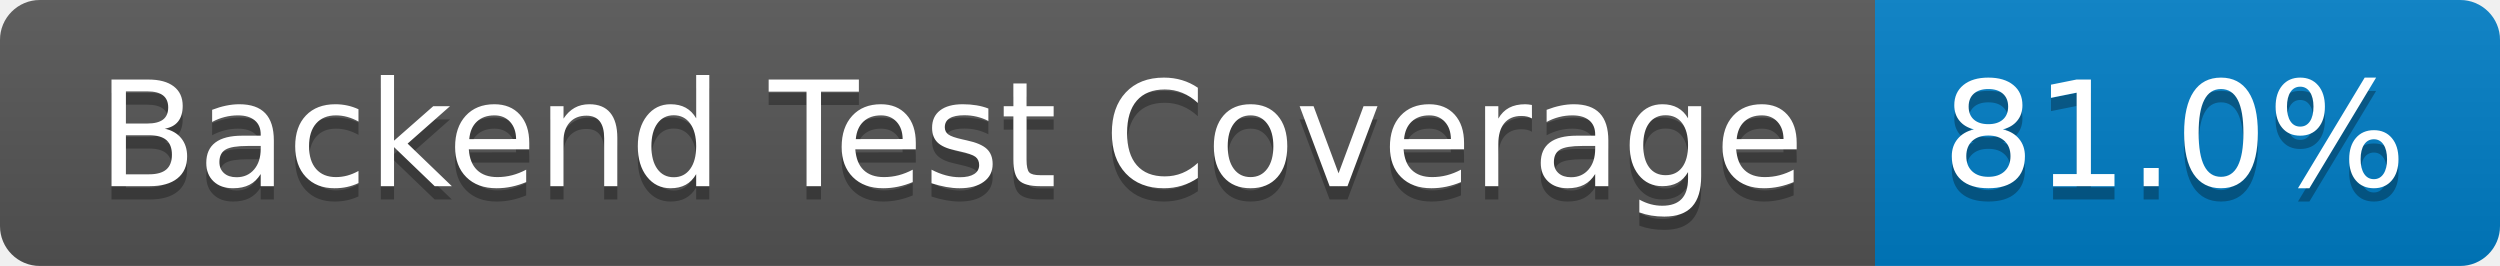
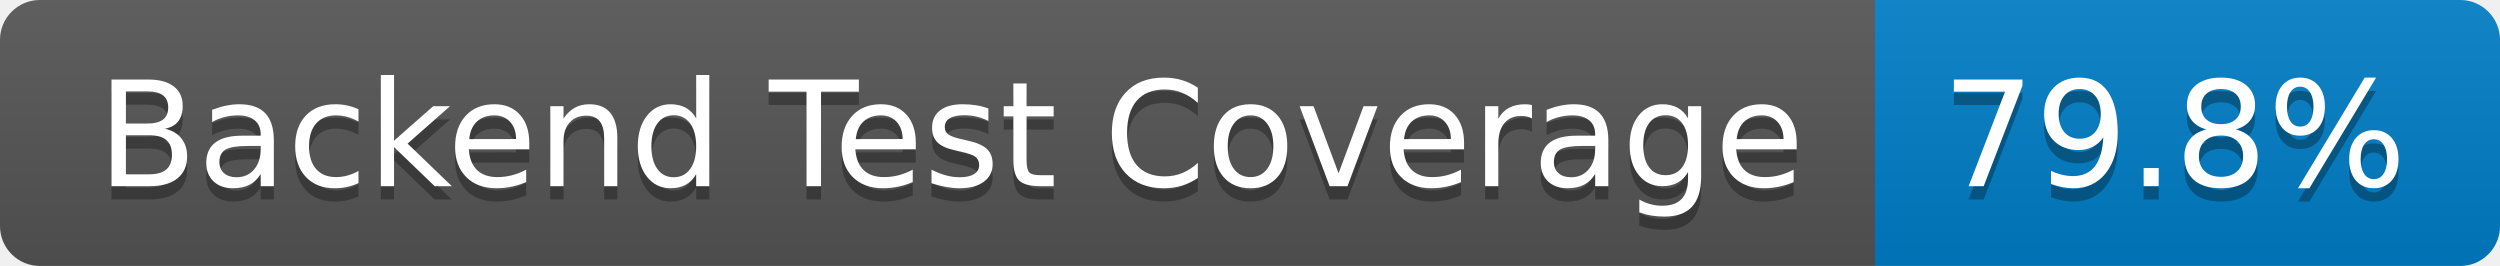
- <svg xmlns="http://www.w3.org/2000/svg" width="188" height="20" role="img" aria-label="Backend Test Coverage: 81.0%">
+ <svg xmlns="http://www.w3.org/2000/svg" width="188" height="20" role="img" aria-label="Backend Test Coverage: 79.8%">
  <linearGradient id="s" x2="0" y2="100%">
    <stop offset="0" stop-color="#bbb" stop-opacity=".1" />
    <stop offset="1" stop-opacity=".1" />
  </linearGradient>
  <clipPath id="r">
    <rect width="188" height="20" rx="3" fill="#fff" />
  </clipPath>
  <g clip-path="url(#r)">
    <rect width="141" height="20" fill="#555" />
    <rect x="141" width="47" height="20" fill="#007ec6" />
    <rect width="188" height="20" fill="url(#s)" />
  </g>
  <g fill="#fff" text-anchor="middle" font-family="Verdana,Geneva,DejaVu Sans,sans-serif" text-rendering="geometricPrecision" font-size="110">
    <text aria-hidden="true" x="715" y="150" fill="#010101" fill-opacity=".3" transform="scale(.1)" textLength="1310">Backend Test Coverage</text>
    <text x="715" y="140" transform="scale(.1)" fill="#fff" textLength="1310">Backend Test Coverage</text>
-     <text aria-hidden="true" x="1635" y="150" fill="#010101" fill-opacity=".3" transform="scale(.1)" textLength="370">81.0%</text>
-     <text x="1635" y="140" transform="scale(.1)" fill="#fff" textLength="370">81.0%</text>
+     <text aria-hidden="true" x="1635" y="150" fill="#010101" fill-opacity=".3" transform="scale(.1)" textLength="370">79.8%</text>
+     <text x="1635" y="140" transform="scale(.1)" fill="#fff" textLength="370">79.8%</text>
  </g>
</svg>
